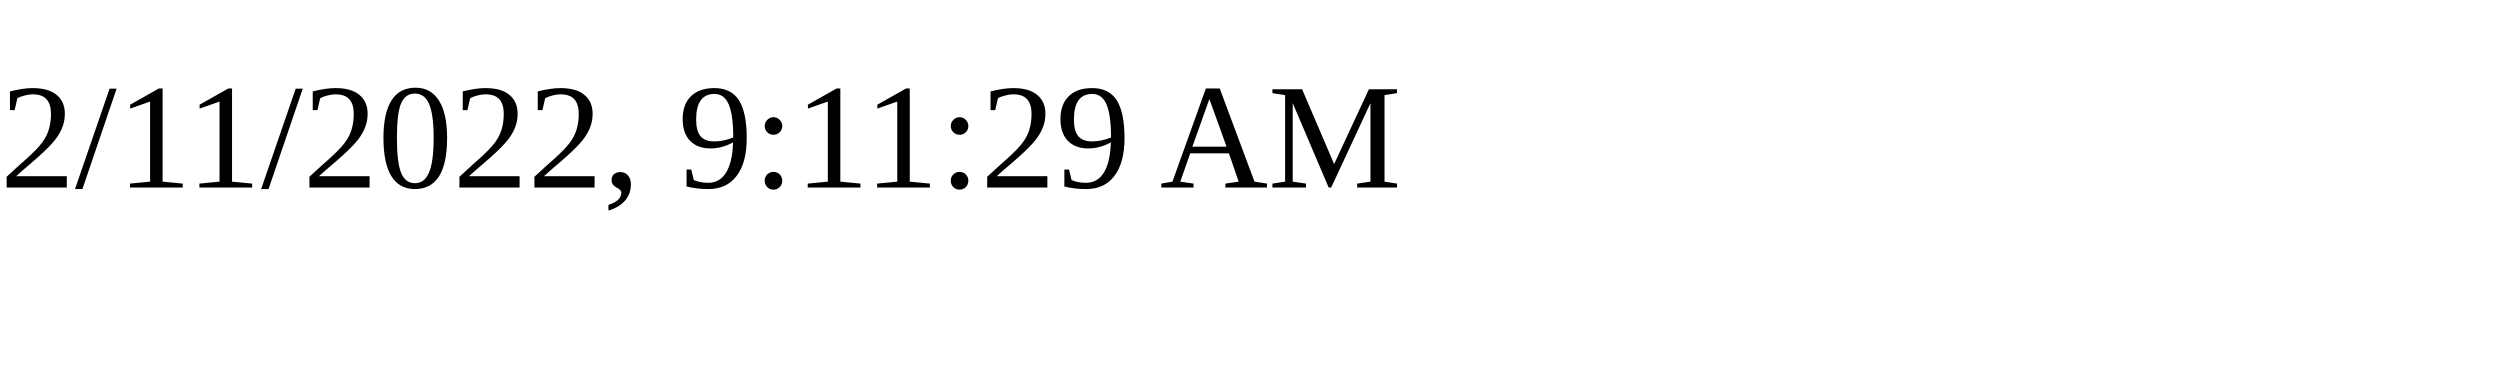
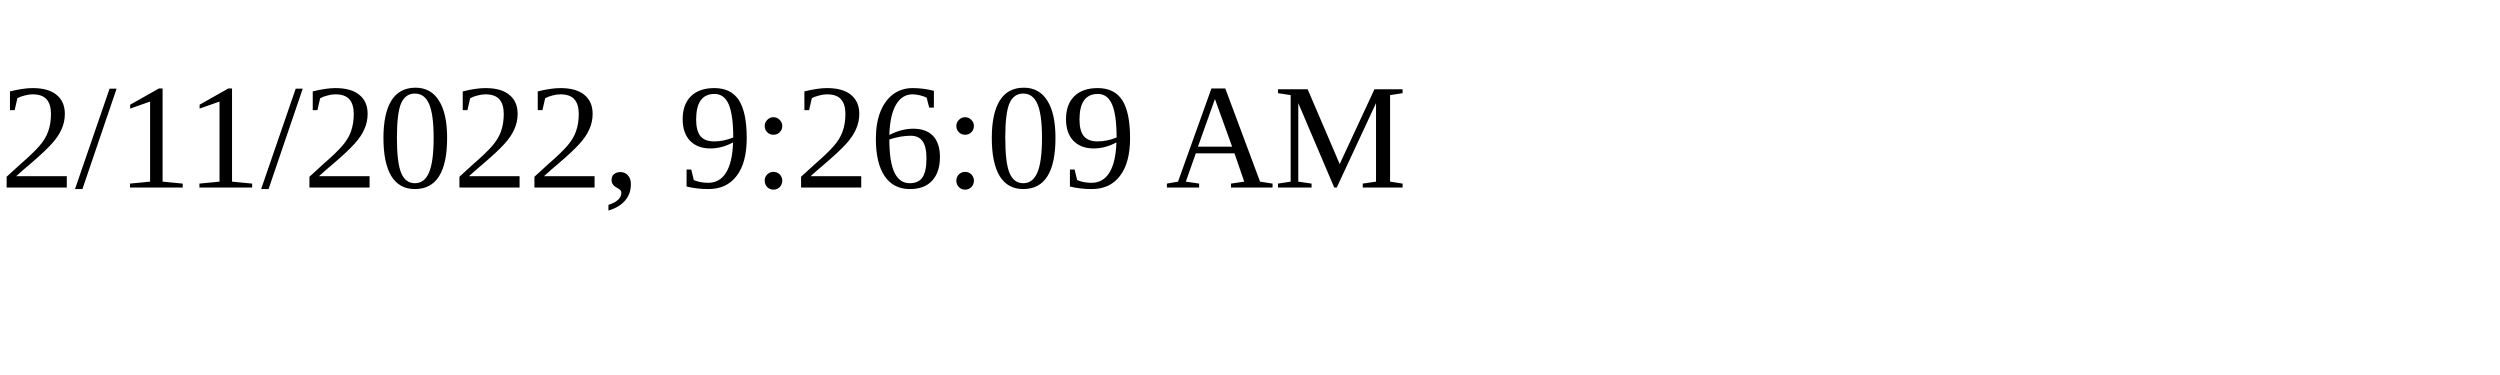
<svg xmlns="http://www.w3.org/2000/svg" height="30" width="200">
-   <text x="0" y="15">2/11/2022, 9:11:29 AM</text>
+   <text x="0" y="15">2/11/2022, 9:26:09 AM</text>
</svg>
